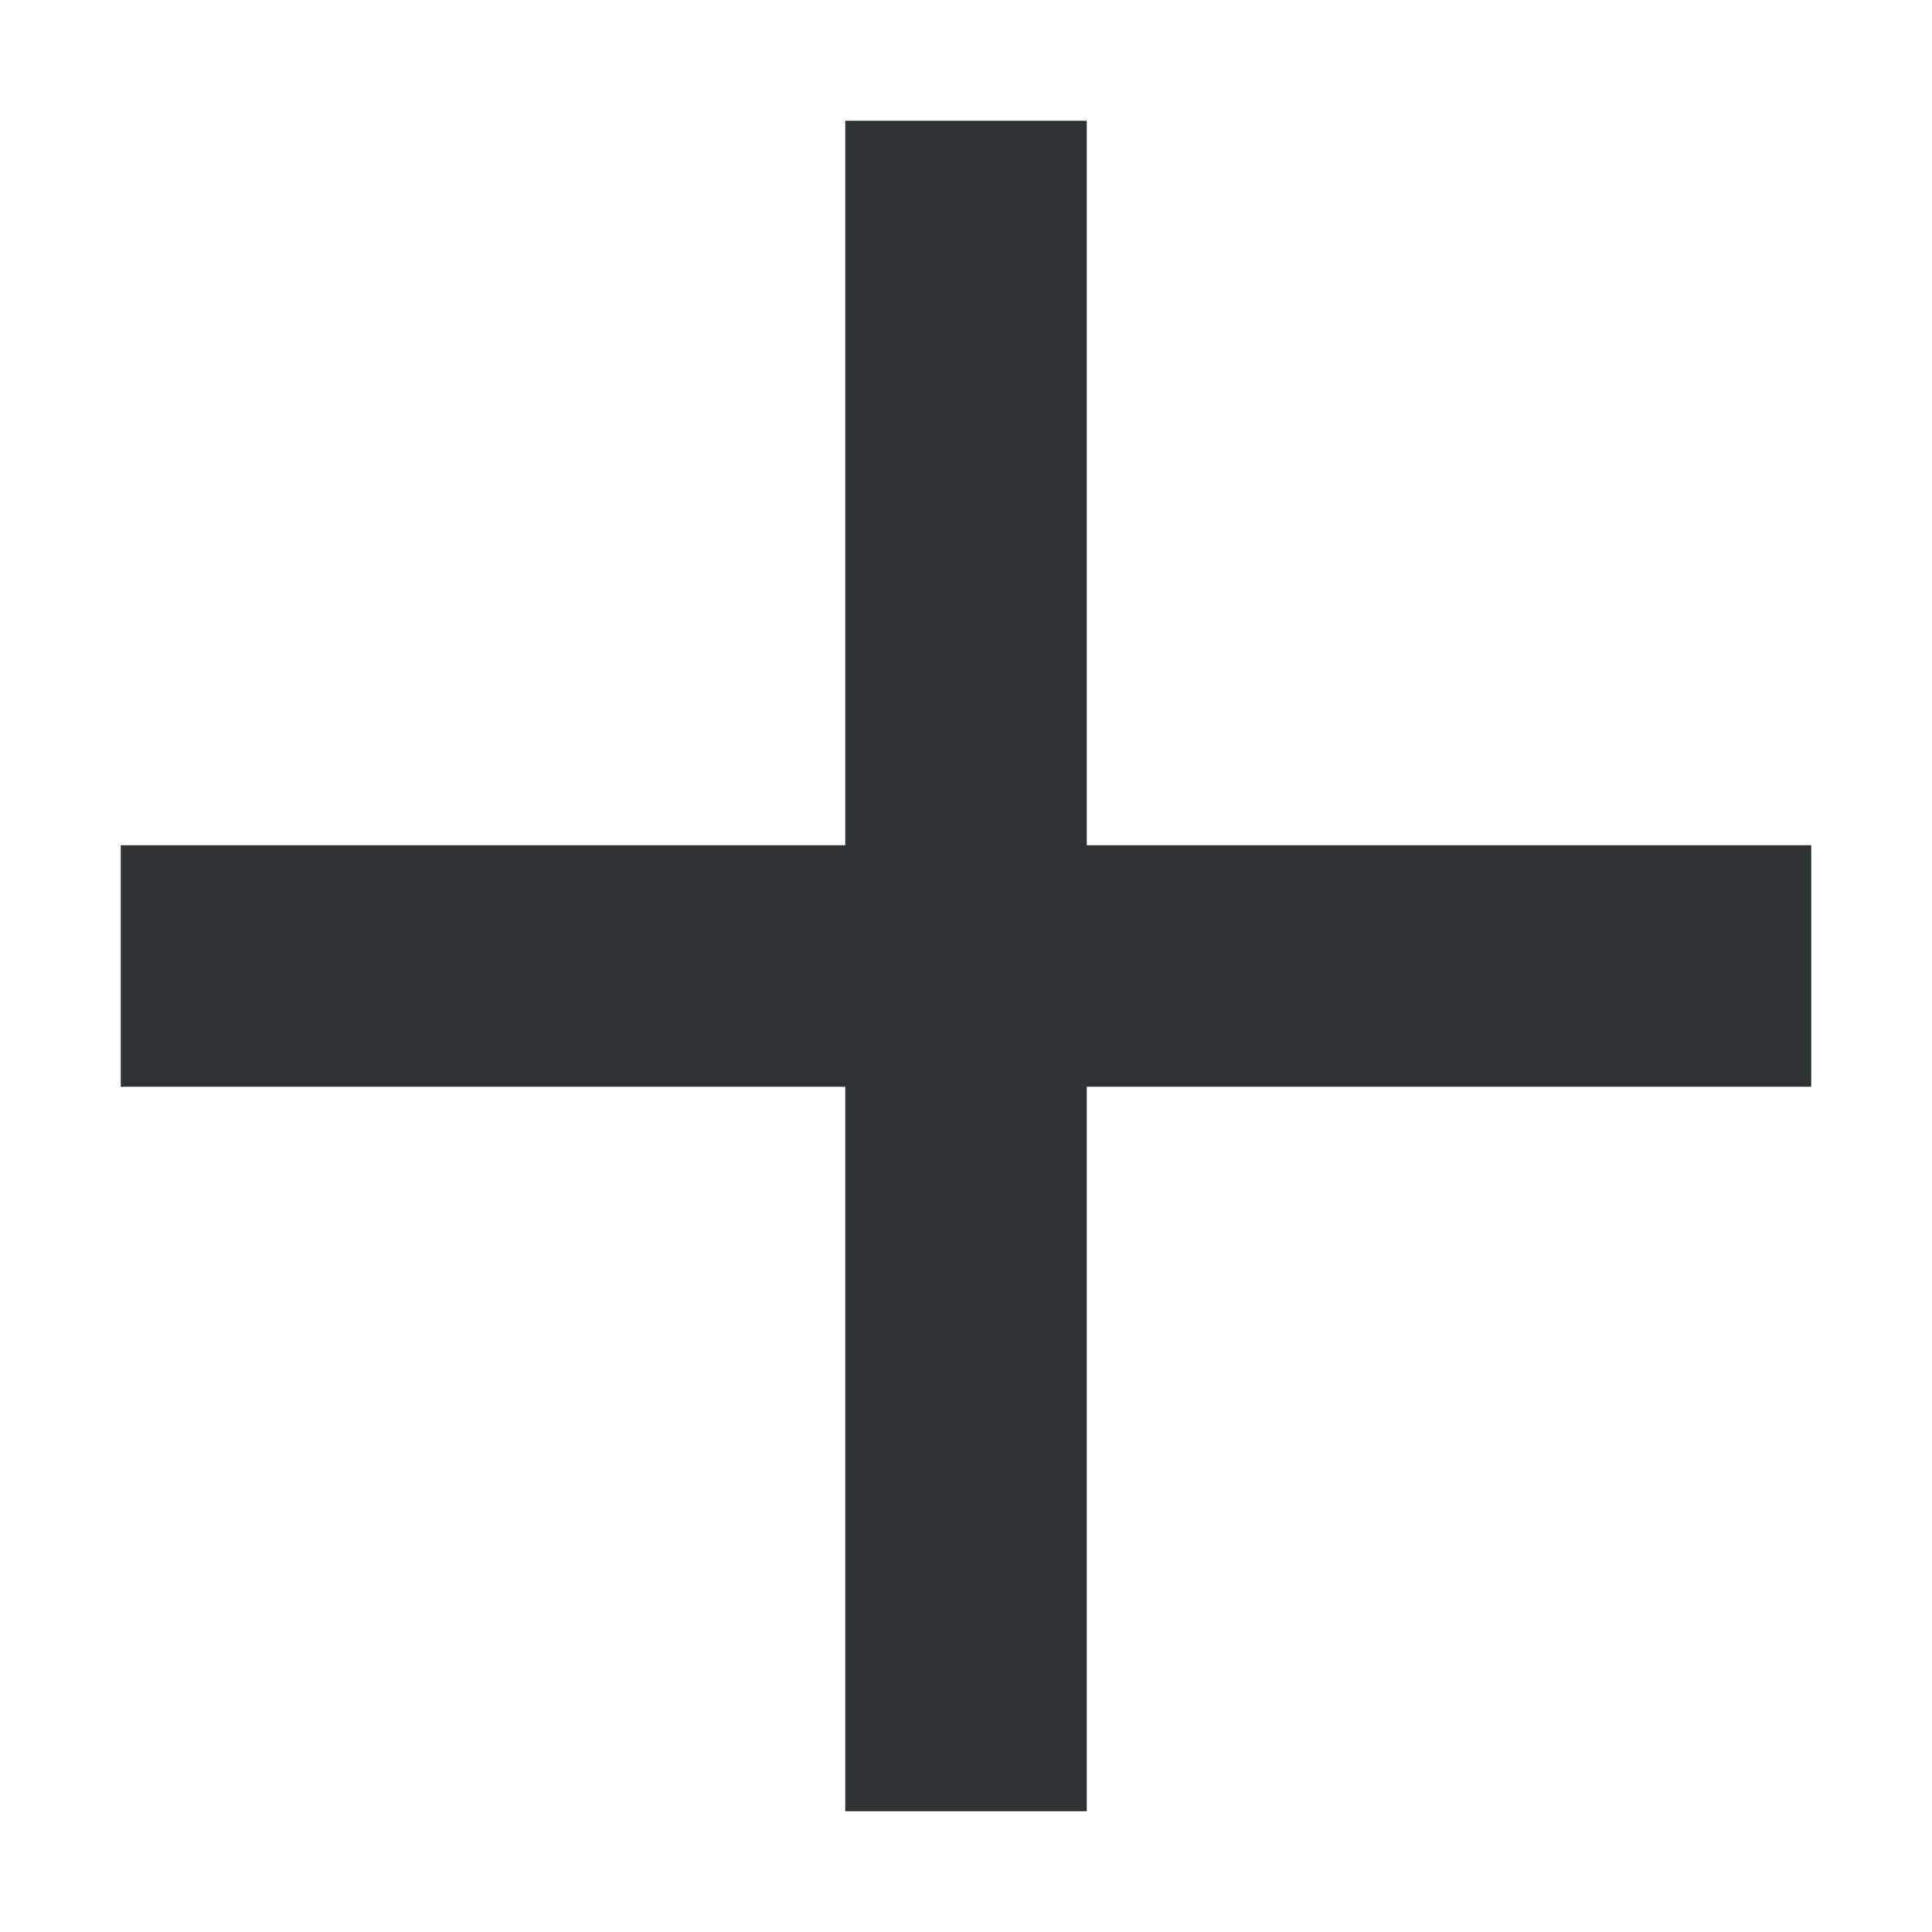
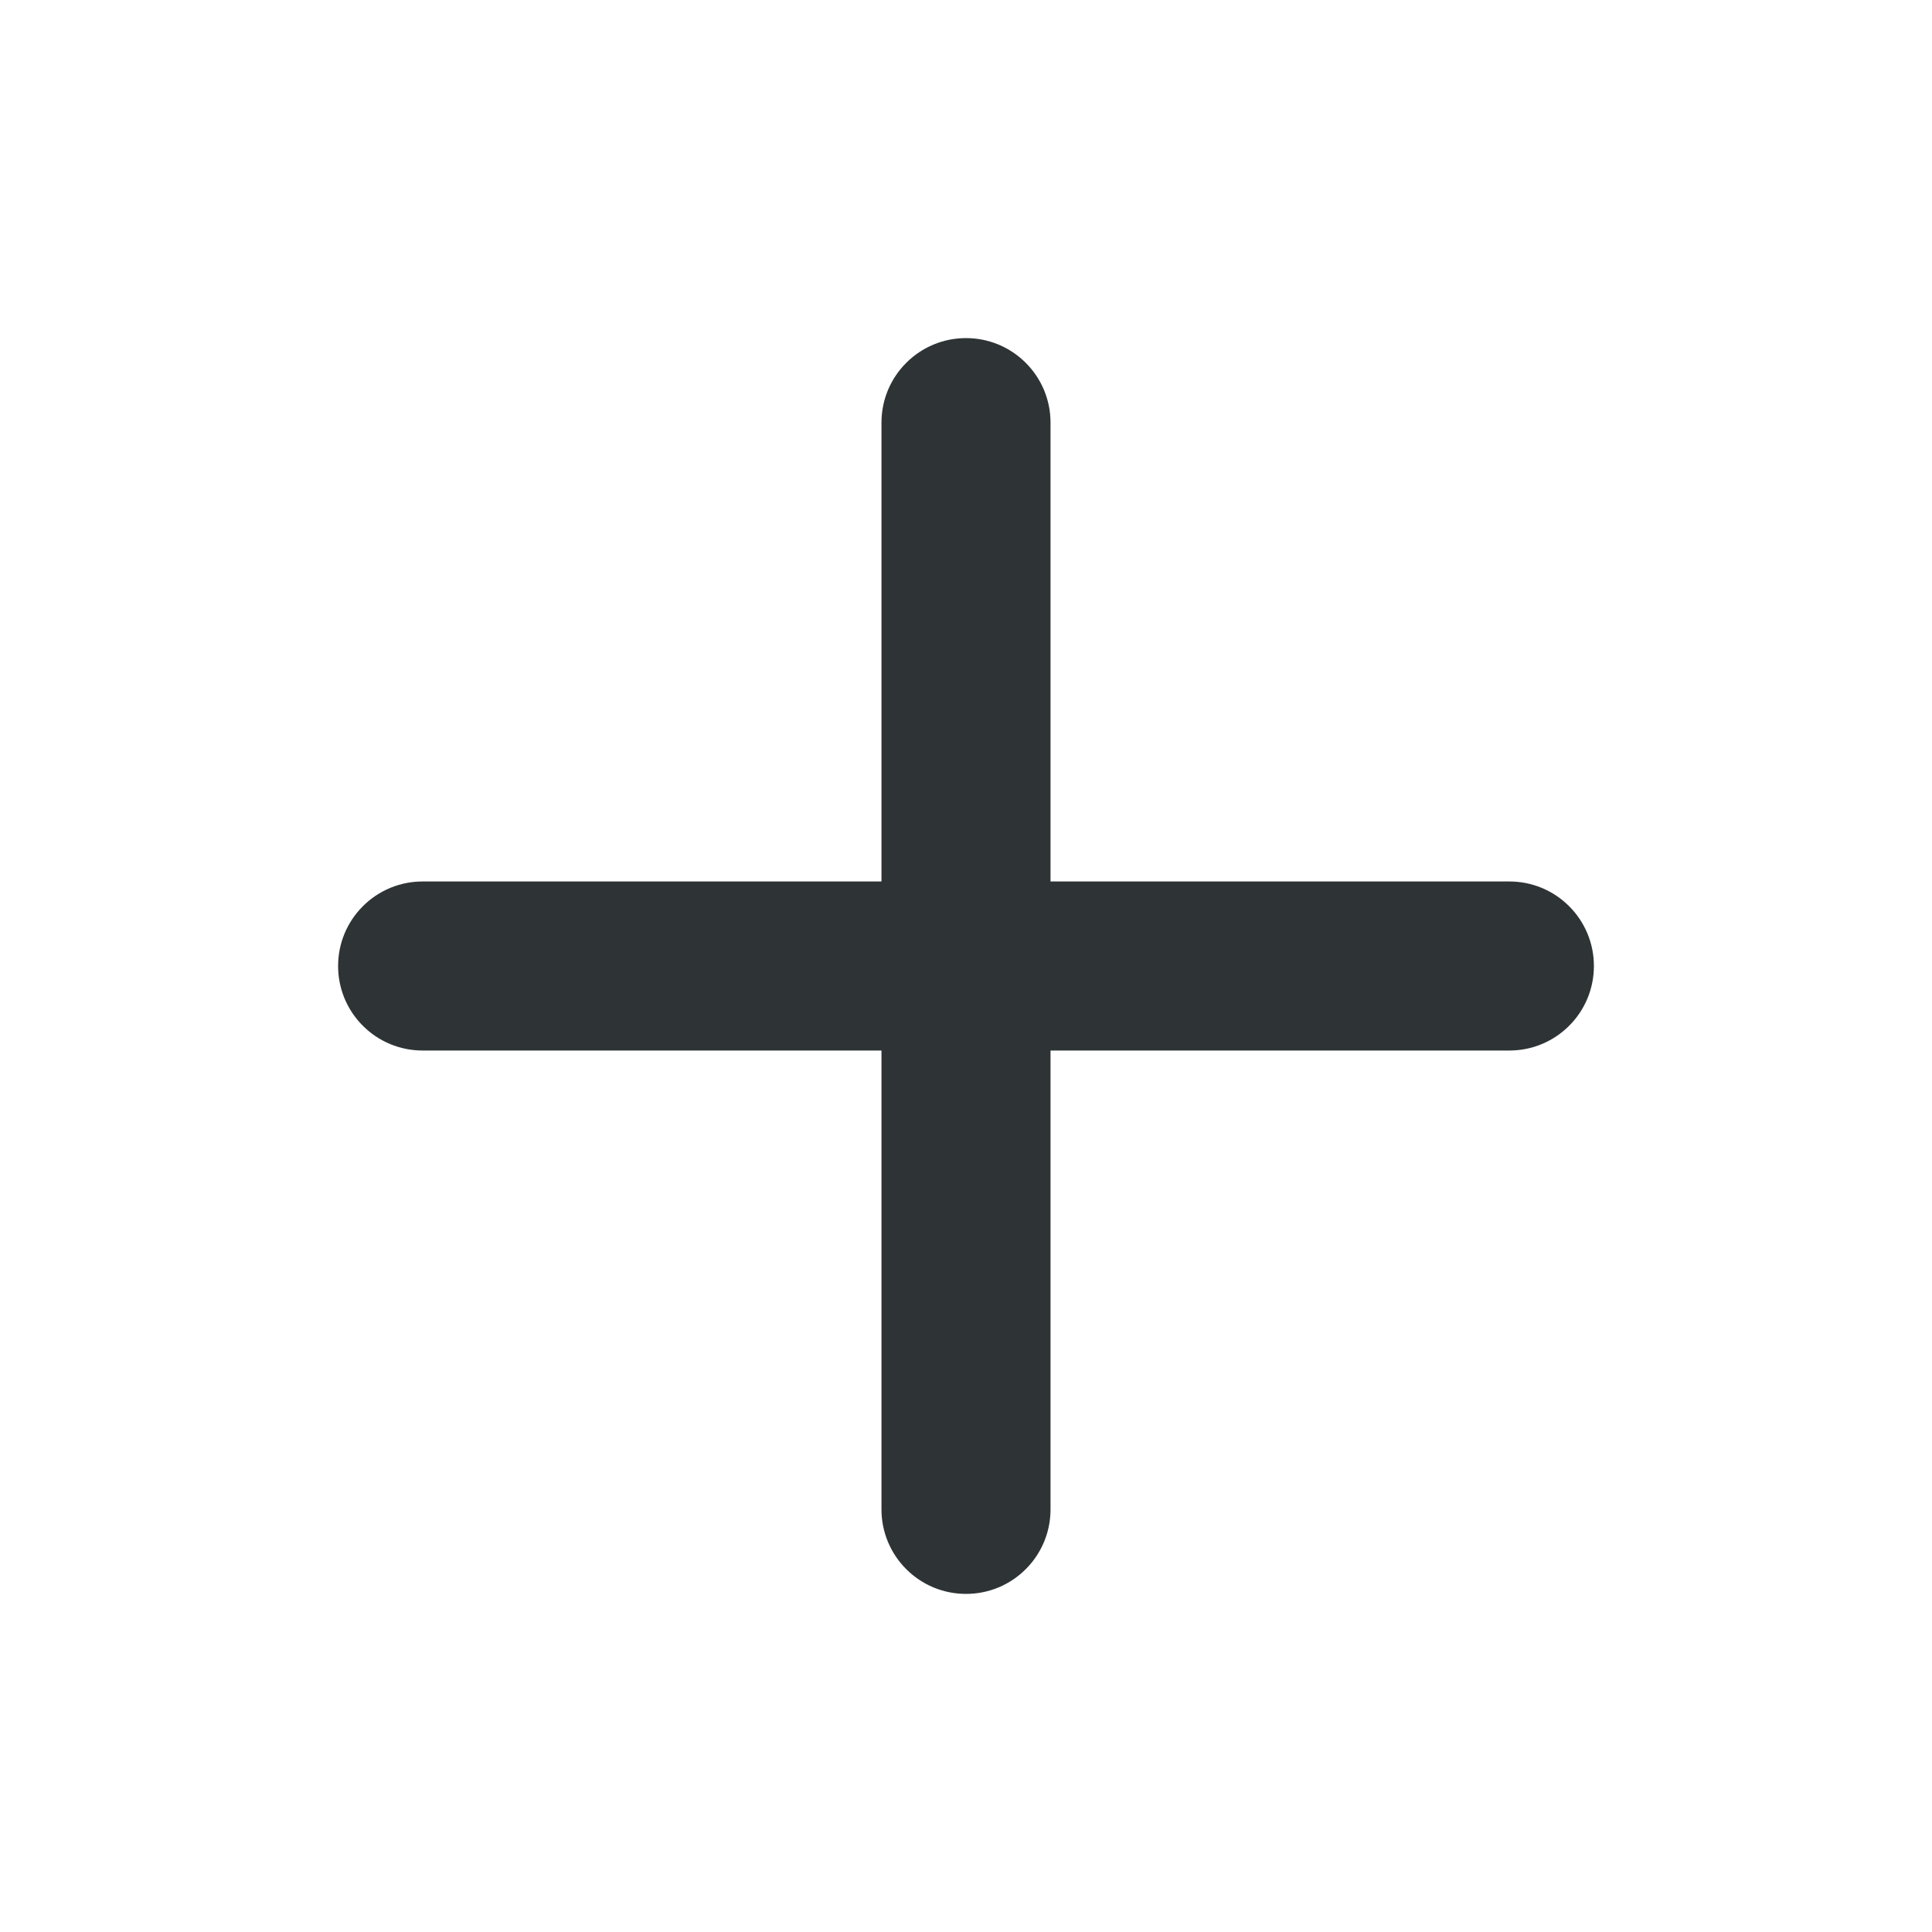
- <svg xmlns="http://www.w3.org/2000/svg" width="16px" height="16px" viewBox="0 0 16 16">
-   <path fill="#2e3436" d="M7 1v6H1v2h6v6h2V9h6V7H9V1zm0 0" />
+ <svg xmlns="http://www.w3.org/2000/svg" width="16" height="16" viewBox="0 0 16 16">
+   <path fill="#2e3436" d="M8.7,3.5 L8.7,7.3 L12.5,7.3 Q12.639,7.3 12.768,7.353 Q12.897,7.407 12.995,7.505 Q13.093,7.603 13.147,7.732 Q13.2,7.861 13.2,8 Q13.2,8.139 13.147,8.268 Q13.093,8.397 12.995,8.495 Q12.897,8.593 12.768,8.647 Q12.639,8.7 12.5,8.7 L8.7,8.7 L8.7,12.5 Q8.7,12.639 8.647,12.768 Q8.593,12.897 8.495,12.995 Q8.397,13.093 8.268,13.147 Q8.139,13.2 8,13.2 Q7.861,13.2 7.732,13.147 Q7.603,13.093 7.505,12.995 Q7.407,12.897 7.353,12.768 Q7.3,12.639 7.3,12.5 L7.3,8.7 L3.5,8.7 Q3.361,8.7 3.232,8.647 Q3.103,8.593 3.005,8.495 Q2.907,8.397 2.853,8.268 Q2.8,8.139 2.8,8 Q2.8,7.861 2.853,7.732 Q2.907,7.603 3.005,7.505 Q3.103,7.407 3.232,7.353 Q3.361,7.3 3.5,7.3 L7.3,7.3 L7.3,3.5 Q7.3,3.361 7.353,3.232 Q7.407,3.103 7.505,3.005 Q7.603,2.907 7.732,2.853 Q7.861,2.8 8,2.8 Q8.139,2.8 8.268,2.853 Q8.397,2.907 8.495,3.005 Q8.593,3.103 8.647,3.232 Q8.7,3.361 8.7,3.5 Z" />
</svg>
